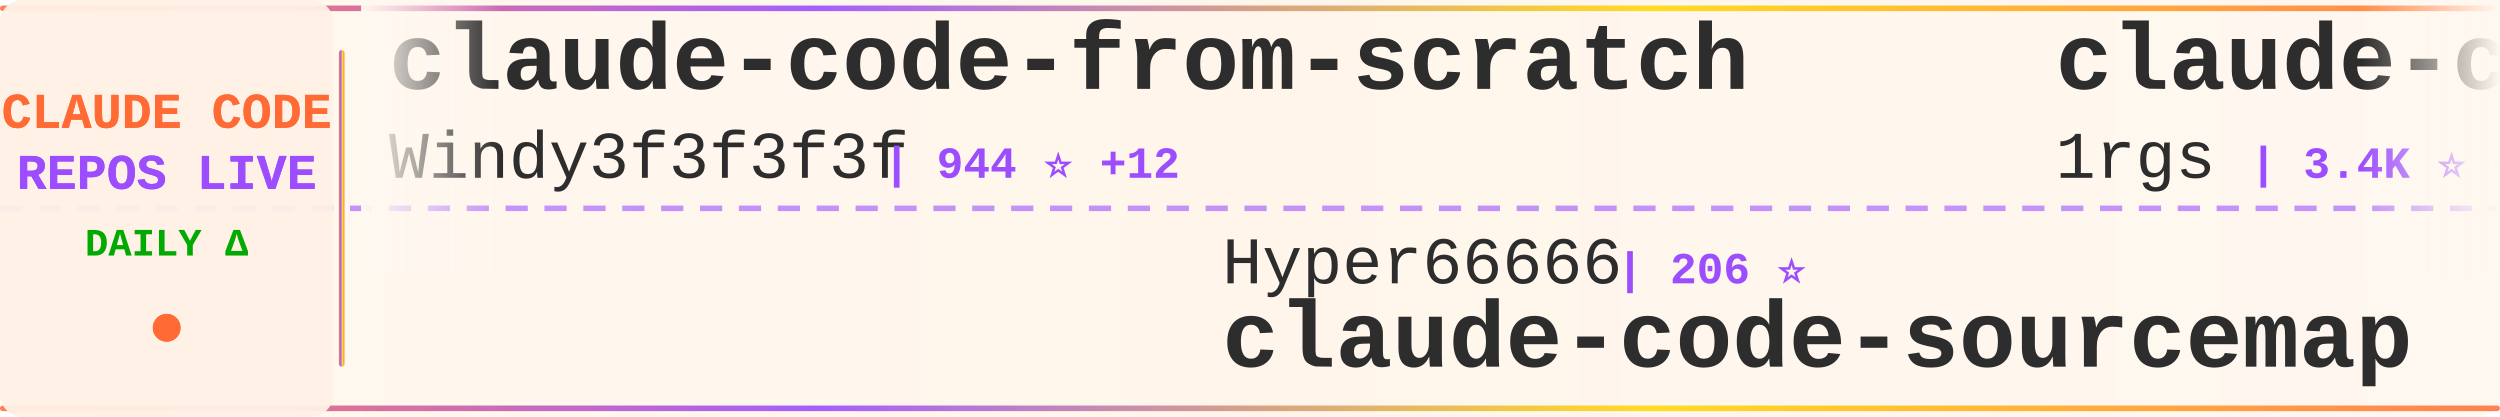
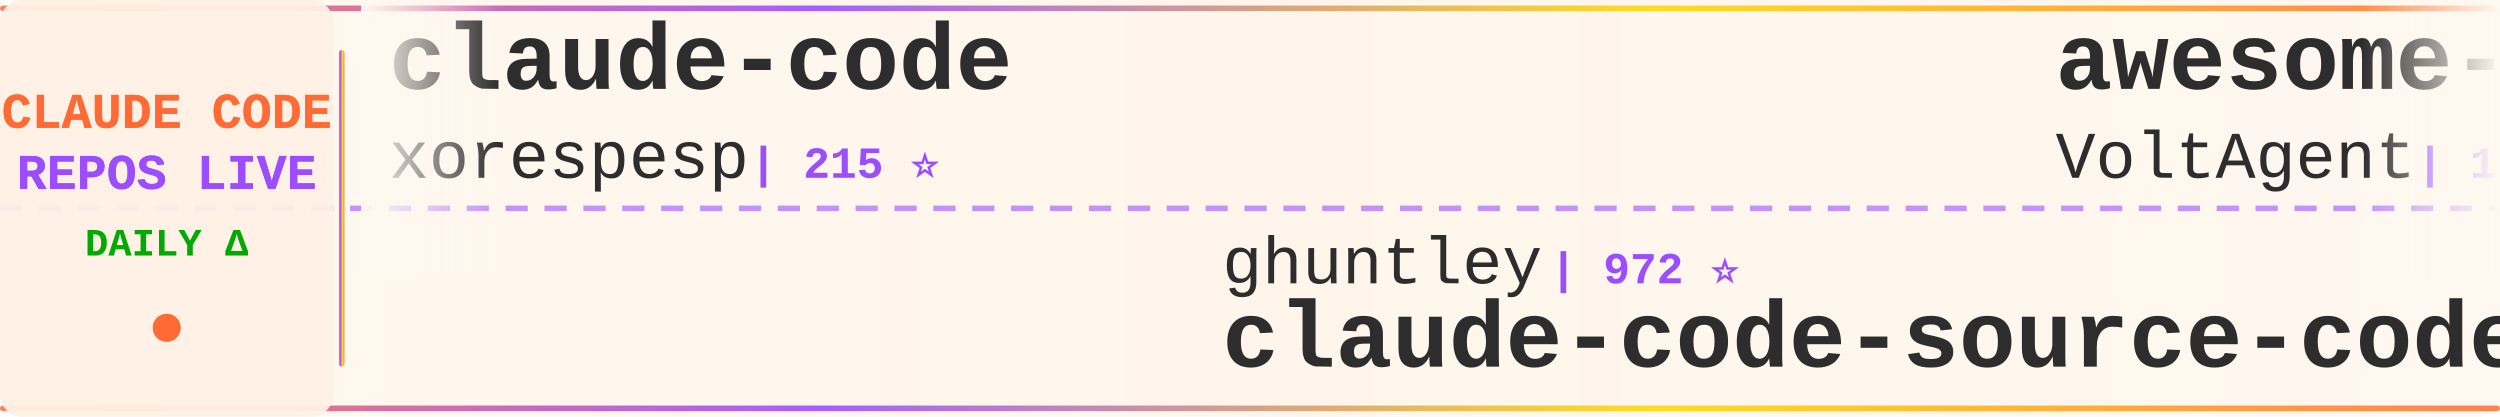
<svg xmlns="http://www.w3.org/2000/svg" width="900" height="150">
  <defs>
    <linearGradient id="tickerBg" x1="0%" y1="0%" x2="100%" y2="0%">
      <stop offset="0%" style="stop-color:#fff8f0;stop-opacity:0.98" />
      <stop offset="50%" style="stop-color:#fff5eb;stop-opacity:1" />
      <stop offset="100%" style="stop-color:#fff8f0;stop-opacity:0.98" />
    </linearGradient>
    <linearGradient id="borderGrad" x1="0%" y1="0%" x2="100%" y2="0%">
      <stop offset="0%" style="stop-color:#FF6B35;stop-opacity:0.85">
        <animate attributeName="stop-opacity" values="0.85;1;0.85" dur="2s" repeatCount="indefinite" />
      </stop>
      <stop offset="33%" style="stop-color:#9C4EFF;stop-opacity:0.9">
        <animate attributeName="stop-opacity" values="0.9;1;0.9" dur="2.2s" repeatCount="indefinite" />
      </stop>
      <stop offset="66%" style="stop-color:#FFD700;stop-opacity:0.85">
        <animate attributeName="stop-opacity" values="0.85;1;0.85" dur="1.8s" repeatCount="indefinite" />
      </stop>
      <stop offset="100%" style="stop-color:#FF6B35;stop-opacity:0.85">
        <animate attributeName="stop-opacity" values="0.85;1;0.85" dur="2s" repeatCount="indefinite" />
      </stop>
    </linearGradient>
    <filter id="textGlow">
      <feGaussianBlur stdDeviation="0.15" result="coloredBlur" />
      <feMerge>
        <feMergeNode in="coloredBlur" />
        <feMergeNode in="SourceGraphic" />
      </feMerge>
    </filter>
    <filter id="metricGlow">
      <feGaussianBlur stdDeviation="0.2" result="coloredBlur" />
      <feMerge>
        <feMergeNode in="coloredBlur" />
        <feMergeNode in="SourceGraphic" />
      </feMerge>
    </filter>
    <linearGradient id="leftFade" x1="0%" y1="0%" x2="100%" y2="0%">
      <stop offset="0%" style="stop-color:#fff8f0;stop-opacity:1" />
      <stop offset="100%" style="stop-color:#fff8f0;stop-opacity:0" />
    </linearGradient>
    <linearGradient id="rightFade" x1="0%" y1="0%" x2="100%" y2="0%">
      <stop offset="0%" style="stop-color:#fff8f0;stop-opacity:0" />
      <stop offset="100%" style="stop-color:#fff8f0;stop-opacity:1" />
    </linearGradient>
  </defs>
  <rect width="900" height="150" fill="url(#tickerBg)" rx="8" />
  <rect x="0" y="2" width="900" height="2" fill="url(#borderGrad)" rx="1" />
  <rect x="0" y="146" width="900" height="2" fill="url(#borderGrad)" rx="1" />
  <line x1="0" y1="75" x2="900" y2="75" stroke="#9C4EFF" stroke-width="2" stroke-dasharray="8 6" opacity="0.6" />
  <rect x="0" y="0" width="120" height="150" fill="#fff0e6" opacity="0.95" rx="8" />
  <text x="60" y="46" font-family="'Courier New', monospace" font-size="18" font-weight="bold" fill="#FF6B35" text-anchor="middle" filter="url(#textGlow)">
    CLAUDE CODE
  </text>
  <text x="60" y="68" font-family="'Courier New', monospace" font-size="18" font-weight="bold" fill="#9C4EFF" text-anchor="middle" filter="url(#textGlow)">
    REPOS LIVE
  </text>
  <text x="60" y="92" font-family="'Courier New', monospace" font-size="14" font-weight="bold" fill="#00aa00" text-anchor="middle">
    DAILY Δ
  </text>
  <circle cx="60" cy="118" r="5" fill="#FF6B35" filter="url(#metricGlow)">
    <animate attributeName="r" values="4;6;4" dur="1.5s" repeatCount="indefinite" />
    <animate attributeName="opacity" values="0.6;1;0.6" dur="1.5s" repeatCount="indefinite" />
  </circle>
  <rect x="122" y="18" width="2" height="114" fill="url(#borderGrad)" rx="1" />
  <clipPath id="tickerClip">
    <rect x="130" y="0" width="770" height="150" />
  </clipPath>
  <g clip-path="url(#tickerClip)">
    <g id="tickerItems">
      <animateTransform attributeName="transform" attributeType="XML" type="translate" from="0 0" to="-3000 0" dur="54s" repeatCount="indefinite" />
      <g transform="translate(0, 0)">
-         <text x="140" y="32" font-family="'Courier New', monospace" font-size="34" font-weight="bold" fill="#2d2d2d">claude-code-from-scratch</text>
-         <text x="140" y="64" font-family="'Courier New', monospace" font-size="24" font-weight="normal" fill="#2d2d2d" opacity="1.0">Windy3f3f3f3f</text>
-         <text x="318" y="64" font-family="'Courier New', monospace" font-size="16" font-weight="bold" fill="#9C4EFF"> | 944 ⭐ +12</text>
+         <text x="140" y="32" font-family="'Courier New', monospace" font-size="34" font-weight="bold" fill="#2d2d2d">claude-code</text>
+         <text x="140" y="64" font-family="'Courier New', monospace" font-size="24" font-weight="normal" fill="#2d2d2d" opacity="1.0">xorespesp</text>
+         <text x="270" y="64" font-family="'Courier New', monospace" font-size="16" font-weight="bold" fill="#9C4EFF"> | 215 ⭐</text>
      </g>
      <g transform="translate(300, 0)">
-         <text x="140" y="102" font-family="'Courier New', monospace" font-size="24" font-weight="normal" fill="#2d2d2d" opacity="1.0">Hyper66666</text>
-         <text x="282" y="102" font-family="'Courier New', monospace" font-size="16" font-weight="bold" fill="#9C4EFF"> | 206 ⭐</text>
-         <text x="140" y="132" font-family="'Courier New', monospace" font-size="34" font-weight="bold" fill="#2d2d2d">claude-code-sourcemap</text>
+         <text x="140" y="102" font-family="'Courier New', monospace" font-size="24" font-weight="normal" fill="#2d2d2d" opacity="1.0">ghuntley</text>
+         <text x="258" y="102" font-family="'Courier New', monospace" font-size="16" font-weight="bold" fill="#9C4EFF"> | 972 ⭐</text>
+         <text x="140" y="132" font-family="'Courier New', monospace" font-size="34" font-weight="bold" fill="#2d2d2d">claude-code-source-code-...</text>
      </g>
      <g transform="translate(600, 0)">
-         <text x="140" y="32" font-family="'Courier New', monospace" font-size="34" font-weight="bold" fill="#2d2d2d">claude-code-proxy</text>
-         <text x="140" y="64" font-family="'Courier New', monospace" font-size="24" font-weight="normal" fill="#2d2d2d" opacity="1.0">1rgs</text>
-         <text x="210" y="64" font-family="'Courier New', monospace" font-size="16" font-weight="bold" fill="#9C4EFF"> | 3.4K ⭐ +5</text>
+         <text x="140" y="32" font-family="'Courier New', monospace" font-size="34" font-weight="bold" fill="#2d2d2d">awesome-claude-code-suba...</text>
+         <text x="140" y="64" font-family="'Courier New', monospace" font-size="24" font-weight="normal" fill="#2d2d2d" opacity="1.0">VoltAgent</text>
+         <text x="270" y="64" font-family="'Courier New', monospace" font-size="16" font-weight="bold" fill="#9C4EFF"> | 17.6K ⭐ +94</text>
      </g>
      <g transform="translate(900, 0)">
-         <text x="140" y="102" font-family="'Courier New', monospace" font-size="24" font-weight="normal" fill="#2d2d2d" opacity="1.0">sickn33</text>
-         <text x="246" y="102" font-family="'Courier New', monospace" font-size="16" font-weight="bold" fill="#9C4EFF"> | 33.6K ⭐ +195</text>
-         <text x="140" y="132" font-family="'Courier New', monospace" font-size="34" font-weight="bold" fill="#2d2d2d">antigravity-awesome-skil...</text>
+         <text x="140" y="102" font-family="'Courier New', monospace" font-size="24" font-weight="normal" fill="#2d2d2d" opacity="1.0">feiskyer</text>
+         <text x="258" y="102" font-family="'Courier New', monospace" font-size="16" font-weight="bold" fill="#9C4EFF"> | 1.4K ⭐ +1</text>
+         <text x="140" y="132" font-family="'Courier New', monospace" font-size="34" font-weight="bold" fill="#2d2d2d">claude-code-settings</text>
      </g>
      <g transform="translate(1200, 0)">
-         <text x="140" y="32" font-family="'Courier New', monospace" font-size="34" font-weight="bold" fill="#2d2d2d">everything-claude-code</text>
-         <text x="140" y="64" font-family="'Courier New', monospace" font-size="24" font-weight="normal" fill="#2d2d2d" opacity="1.0">affaan-m</text>
-         <text x="258" y="64" font-family="'Courier New', monospace" font-size="16" font-weight="bold" fill="#9C4EFF"> | 159.5K ⭐ +1.1K</text>
+         <text x="140" y="32" font-family="'Courier New', monospace" font-size="34" font-weight="bold" fill="#2d2d2d">Claude-code</text>
+         <text x="140" y="64" font-family="'Courier New', monospace" font-size="24" font-weight="normal" fill="#2d2d2d" opacity="1.0">fazxes</text>
+         <text x="234" y="64" font-family="'Courier New', monospace" font-size="16" font-weight="bold" fill="#9C4EFF"> | 207 ⭐</text>
      </g>
      <g transform="translate(1500, 0)">
-         <text x="140" y="102" font-family="'Courier New', monospace" font-size="24" font-weight="normal" fill="#2d2d2d" opacity="1.0">repowise-dev</text>
-         <text x="306" y="102" font-family="'Courier New', monospace" font-size="16" font-weight="bold" fill="#9C4EFF"> | 944 ⭐ +4</text>
-         <text x="140" y="132" font-family="'Courier New', monospace" font-size="34" font-weight="bold" fill="#2d2d2d">claude-code-prompts</text>
+         <text x="140" y="102" font-family="'Courier New', monospace" font-size="24" font-weight="normal" fill="#2d2d2d" opacity="1.0">garrytan</text>
+         <text x="258" y="102" font-family="'Courier New', monospace" font-size="16" font-weight="bold" fill="#9C4EFF"> | 75.0K ⭐ +957</text>
+         <text x="140" y="132" font-family="'Courier New', monospace" font-size="34" font-weight="bold" fill="#2d2d2d">gstack</text>
      </g>
      <g transform="translate(1800, 0)">
-         <text x="140" y="32" font-family="'Courier New', monospace" font-size="34" font-weight="bold" fill="#2d2d2d">claude-howto</text>
-         <text x="140" y="64" font-family="'Courier New', monospace" font-size="24" font-weight="normal" fill="#2d2d2d" opacity="1.0">luongnv89</text>
-         <text x="270" y="64" font-family="'Courier New', monospace" font-size="16" font-weight="bold" fill="#9C4EFF"> | 27.3K ⭐ +264</text>
+         <text x="140" y="32" font-family="'Courier New', monospace" font-size="34" font-weight="bold" fill="#2d2d2d">antigravity-awesome-skil...</text>
+         <text x="140" y="64" font-family="'Courier New', monospace" font-size="24" font-weight="normal" fill="#2d2d2d" opacity="1.0">sickn33</text>
+         <text x="246" y="64" font-family="'Courier New', monospace" font-size="16" font-weight="bold" fill="#9C4EFF"> | 33.7K ⭐ +194</text>
      </g>
      <g transform="translate(2100, 0)">
-         <text x="140" y="102" font-family="'Courier New', monospace" font-size="24" font-weight="normal" fill="#2d2d2d" opacity="1.0">Donchitos</text>
-         <text x="270" y="102" font-family="'Courier New', monospace" font-size="16" font-weight="bold" fill="#9C4EFF"> | 11.7K ⭐ +428</text>
-         <text x="140" y="132" font-family="'Courier New', monospace" font-size="34" font-weight="bold" fill="#2d2d2d">Claude-Code-Game-Studios</text>
+         <text x="140" y="102" font-family="'Courier New', monospace" font-size="24" font-weight="normal" fill="#2d2d2d" opacity="1.0">chiragjoshi12</text>
+         <text x="318" y="102" font-family="'Courier New', monospace" font-size="16" font-weight="bold" fill="#9C4EFF"> | 187 ⭐</text>
+         <text x="140" y="132" font-family="'Courier New', monospace" font-size="34" font-weight="bold" fill="#2d2d2d">claude-code</text>
      </g>
      <g transform="translate(2400, 0)">
-         <text x="140" y="32" font-family="'Courier New', monospace" font-size="34" font-weight="bold" fill="#2d2d2d">claude-code-templates</text>
-         <text x="140" y="64" font-family="'Courier New', monospace" font-size="24" font-weight="normal" fill="#2d2d2d" opacity="1.0">davila7</text>
-         <text x="246" y="64" font-family="'Courier New', monospace" font-size="16" font-weight="bold" fill="#9C4EFF"> | 24.7K ⭐ +32</text>
+         <text x="140" y="32" font-family="'Courier New', monospace" font-size="34" font-weight="bold" fill="#2d2d2d">claude-code-from-source</text>
+         <text x="140" y="64" font-family="'Courier New', monospace" font-size="24" font-weight="normal" fill="#2d2d2d" opacity="1.0">alejandrobalderas</text>
+         <text x="366" y="64" font-family="'Courier New', monospace" font-size="16" font-weight="bold" fill="#9C4EFF"> | 1.6K ⭐ +31</text>
      </g>
      <g transform="translate(2700, 0)">
-         <text x="140" y="102" font-family="'Courier New', monospace" font-size="24" font-weight="normal" fill="#2d2d2d" opacity="1.0">guanshan</text>
-         <text x="258" y="102" font-family="'Courier New', monospace" font-size="16" font-weight="bold" fill="#9C4EFF"> | 55 ⭐</text>
-         <text x="140" y="132" font-family="'Courier New', monospace" font-size="34" font-weight="bold" fill="#2d2d2d">ClaudeCode</text>
+         <text x="140" y="102" font-family="'Courier New', monospace" font-size="24" font-weight="normal" fill="#2d2d2d" opacity="1.0">luyao618</text>
+         <text x="258" y="102" font-family="'Courier New', monospace" font-size="16" font-weight="bold" fill="#9C4EFF"> | 1.2K ⭐ +8</text>
+         <text x="140" y="132" font-family="'Courier New', monospace" font-size="34" font-weight="bold" fill="#2d2d2d">Claude-Code-Source-Study</text>
      </g>
      <g transform="translate(3000, 0)">
-         <text x="140" y="32" font-family="'Courier New', monospace" font-size="34" font-weight="bold" fill="#2d2d2d">claude-code-from-scratch</text>
-         <text x="140" y="64" font-family="'Courier New', monospace" font-size="24" font-weight="normal" fill="#2d2d2d" opacity="1.0">Windy3f3f3f3f</text>
-         <text x="318" y="64" font-family="'Courier New', monospace" font-size="16" font-weight="bold" fill="#9C4EFF"> | 944 ⭐ +12</text>
+         <text x="140" y="32" font-family="'Courier New', monospace" font-size="34" font-weight="bold" fill="#2d2d2d">claude-code</text>
+         <text x="140" y="64" font-family="'Courier New', monospace" font-size="24" font-weight="normal" fill="#2d2d2d" opacity="1.0">xorespesp</text>
+         <text x="270" y="64" font-family="'Courier New', monospace" font-size="16" font-weight="bold" fill="#9C4EFF"> | 215 ⭐</text>
      </g>
      <g transform="translate(3300, 0)">
-         <text x="140" y="102" font-family="'Courier New', monospace" font-size="24" font-weight="normal" fill="#2d2d2d" opacity="1.0">Hyper66666</text>
-         <text x="282" y="102" font-family="'Courier New', monospace" font-size="16" font-weight="bold" fill="#9C4EFF"> | 206 ⭐</text>
-         <text x="140" y="132" font-family="'Courier New', monospace" font-size="34" font-weight="bold" fill="#2d2d2d">claude-code-sourcemap</text>
+         <text x="140" y="102" font-family="'Courier New', monospace" font-size="24" font-weight="normal" fill="#2d2d2d" opacity="1.0">ghuntley</text>
+         <text x="258" y="102" font-family="'Courier New', monospace" font-size="16" font-weight="bold" fill="#9C4EFF"> | 972 ⭐</text>
+         <text x="140" y="132" font-family="'Courier New', monospace" font-size="34" font-weight="bold" fill="#2d2d2d">claude-code-source-code-...</text>
      </g>
      <g transform="translate(3600, 0)">
-         <text x="140" y="32" font-family="'Courier New', monospace" font-size="34" font-weight="bold" fill="#2d2d2d">claude-code-proxy</text>
-         <text x="140" y="64" font-family="'Courier New', monospace" font-size="24" font-weight="normal" fill="#2d2d2d" opacity="1.0">1rgs</text>
-         <text x="210" y="64" font-family="'Courier New', monospace" font-size="16" font-weight="bold" fill="#9C4EFF"> | 3.4K ⭐ +5</text>
+         <text x="140" y="32" font-family="'Courier New', monospace" font-size="34" font-weight="bold" fill="#2d2d2d">awesome-claude-code-suba...</text>
+         <text x="140" y="64" font-family="'Courier New', monospace" font-size="24" font-weight="normal" fill="#2d2d2d" opacity="1.0">VoltAgent</text>
+         <text x="270" y="64" font-family="'Courier New', monospace" font-size="16" font-weight="bold" fill="#9C4EFF"> | 17.6K ⭐ +94</text>
      </g>
      <g transform="translate(3900, 0)">
-         <text x="140" y="102" font-family="'Courier New', monospace" font-size="24" font-weight="normal" fill="#2d2d2d" opacity="1.0">sickn33</text>
-         <text x="246" y="102" font-family="'Courier New', monospace" font-size="16" font-weight="bold" fill="#9C4EFF"> | 33.6K ⭐ +195</text>
-         <text x="140" y="132" font-family="'Courier New', monospace" font-size="34" font-weight="bold" fill="#2d2d2d">antigravity-awesome-skil...</text>
+         <text x="140" y="102" font-family="'Courier New', monospace" font-size="24" font-weight="normal" fill="#2d2d2d" opacity="1.0">feiskyer</text>
+         <text x="258" y="102" font-family="'Courier New', monospace" font-size="16" font-weight="bold" fill="#9C4EFF"> | 1.4K ⭐ +1</text>
+         <text x="140" y="132" font-family="'Courier New', monospace" font-size="34" font-weight="bold" fill="#2d2d2d">claude-code-settings</text>
      </g>
    </g>
  </g>
  <rect x="130" y="0" width="50" height="100" fill="url(#leftFade)" />
  <rect x="850" y="0" width="50" height="100" fill="url(#rightFade)" />
</svg>
